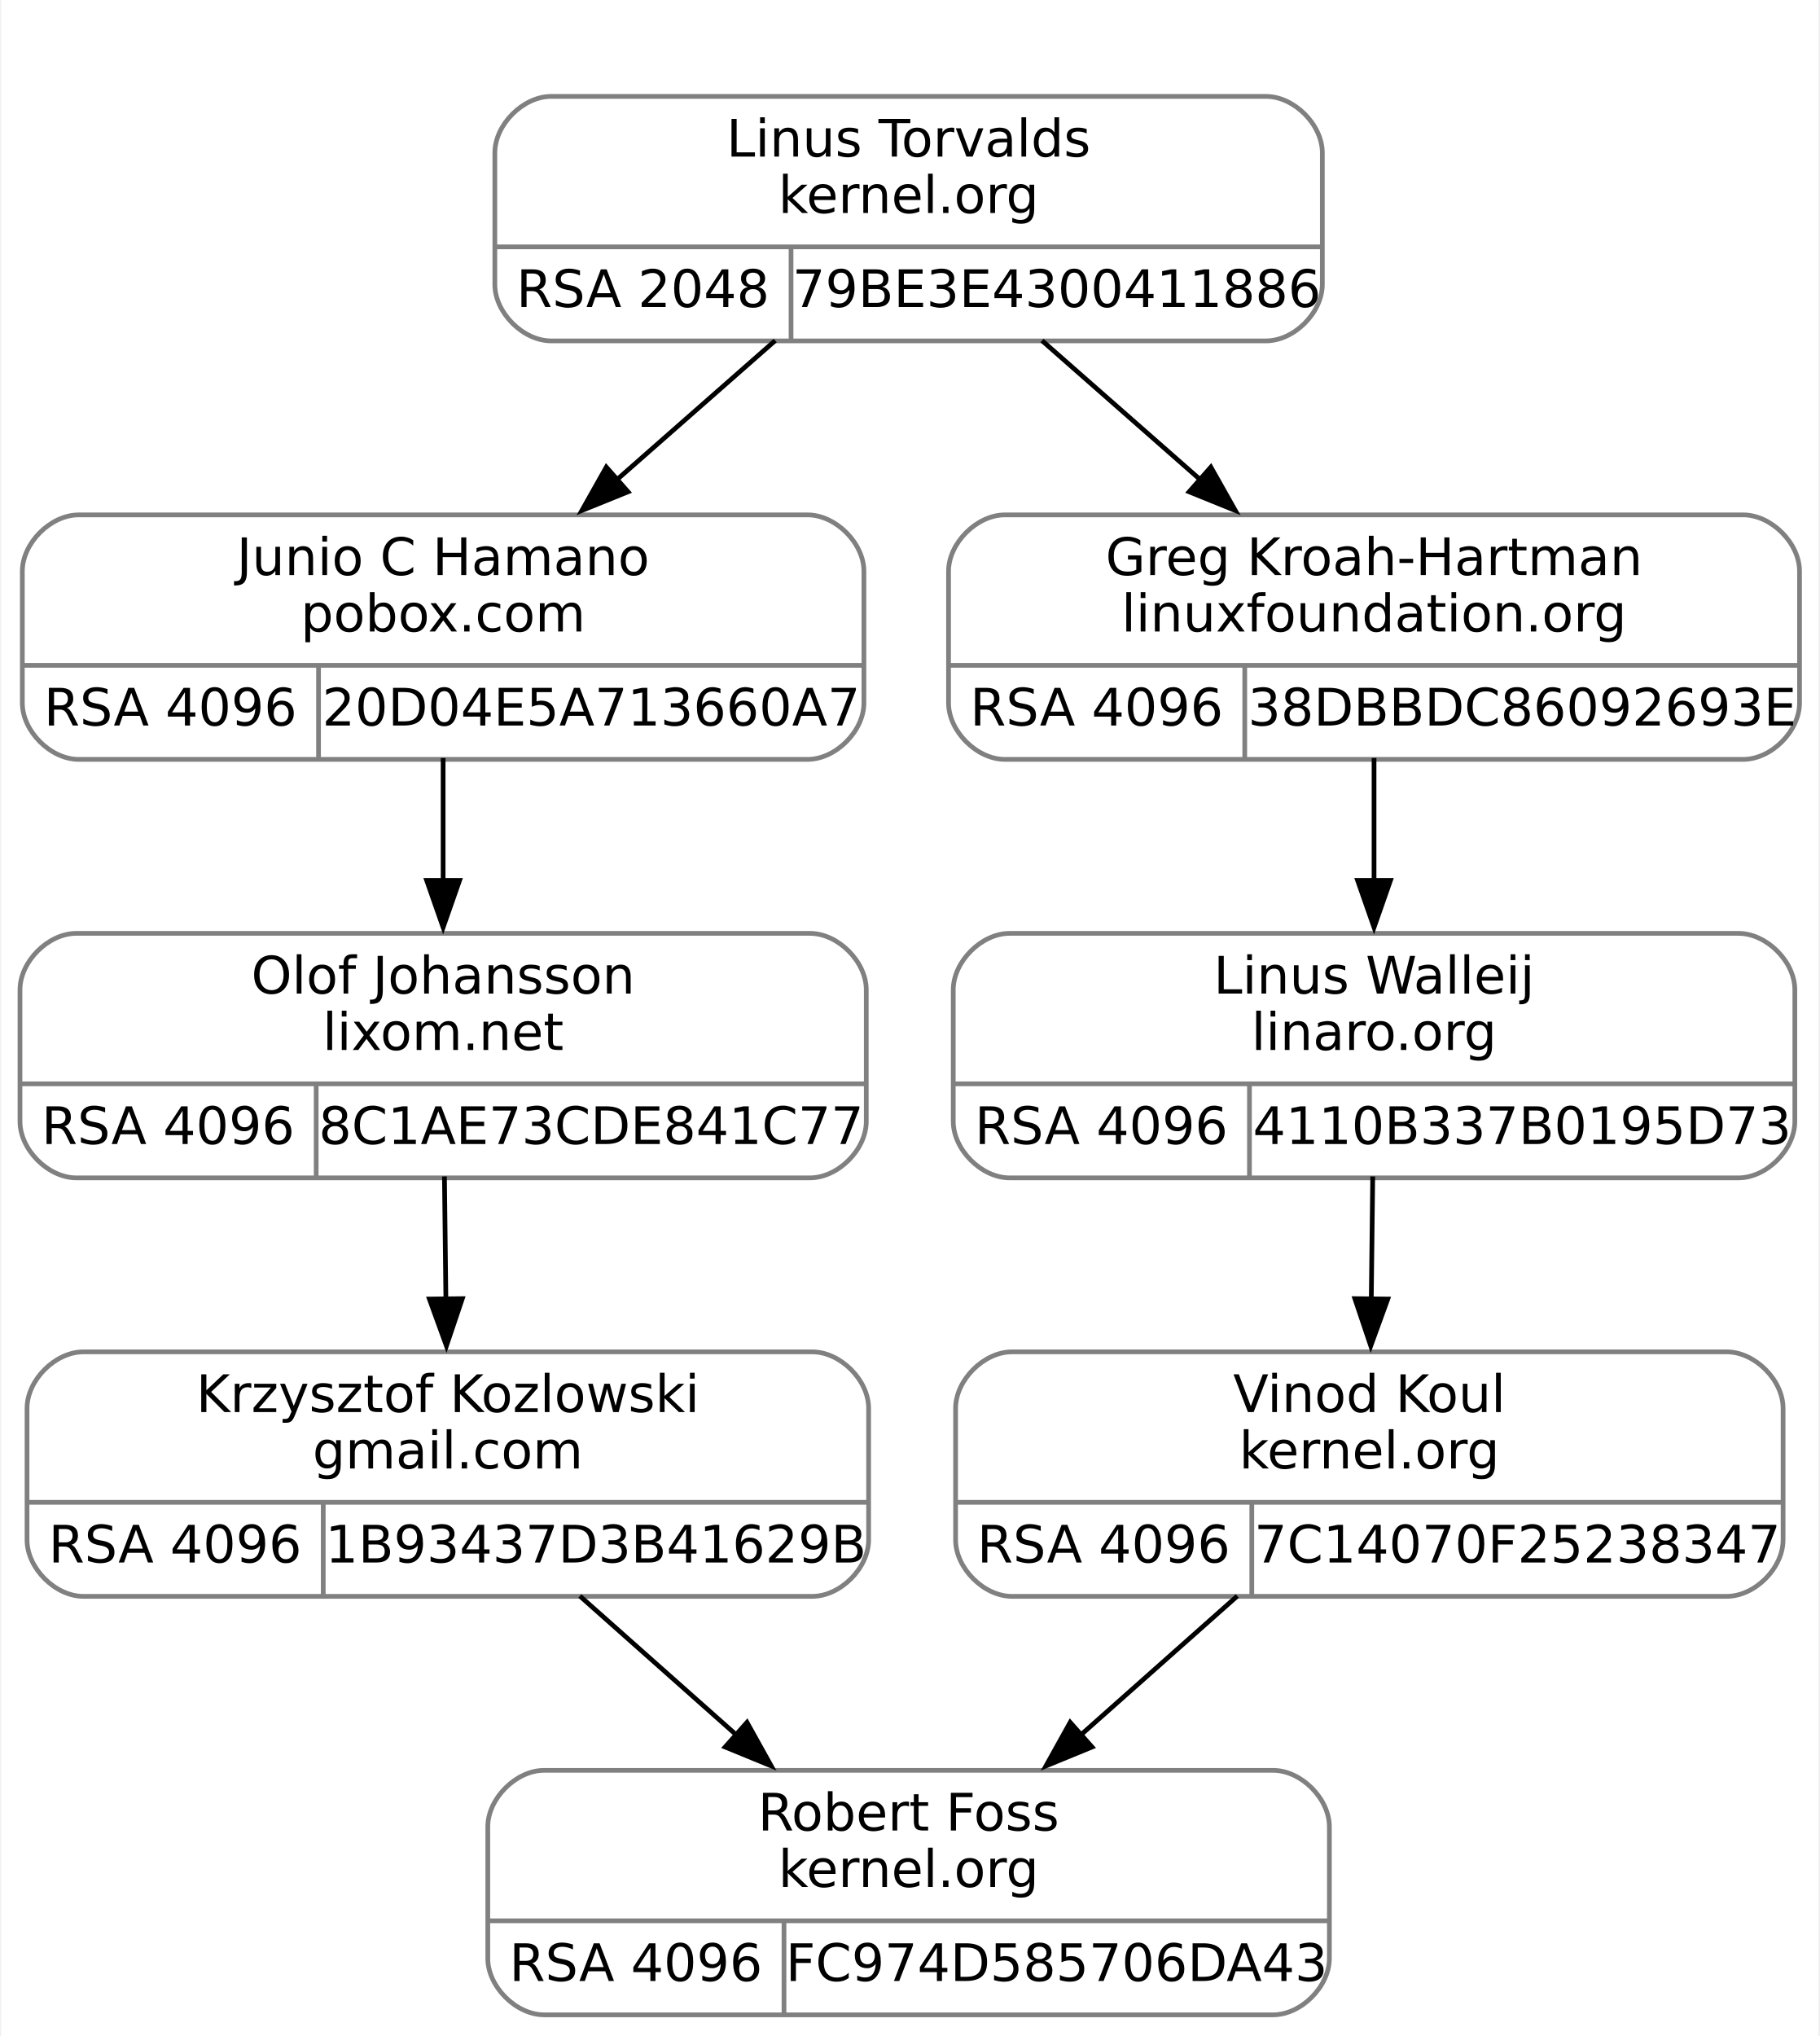
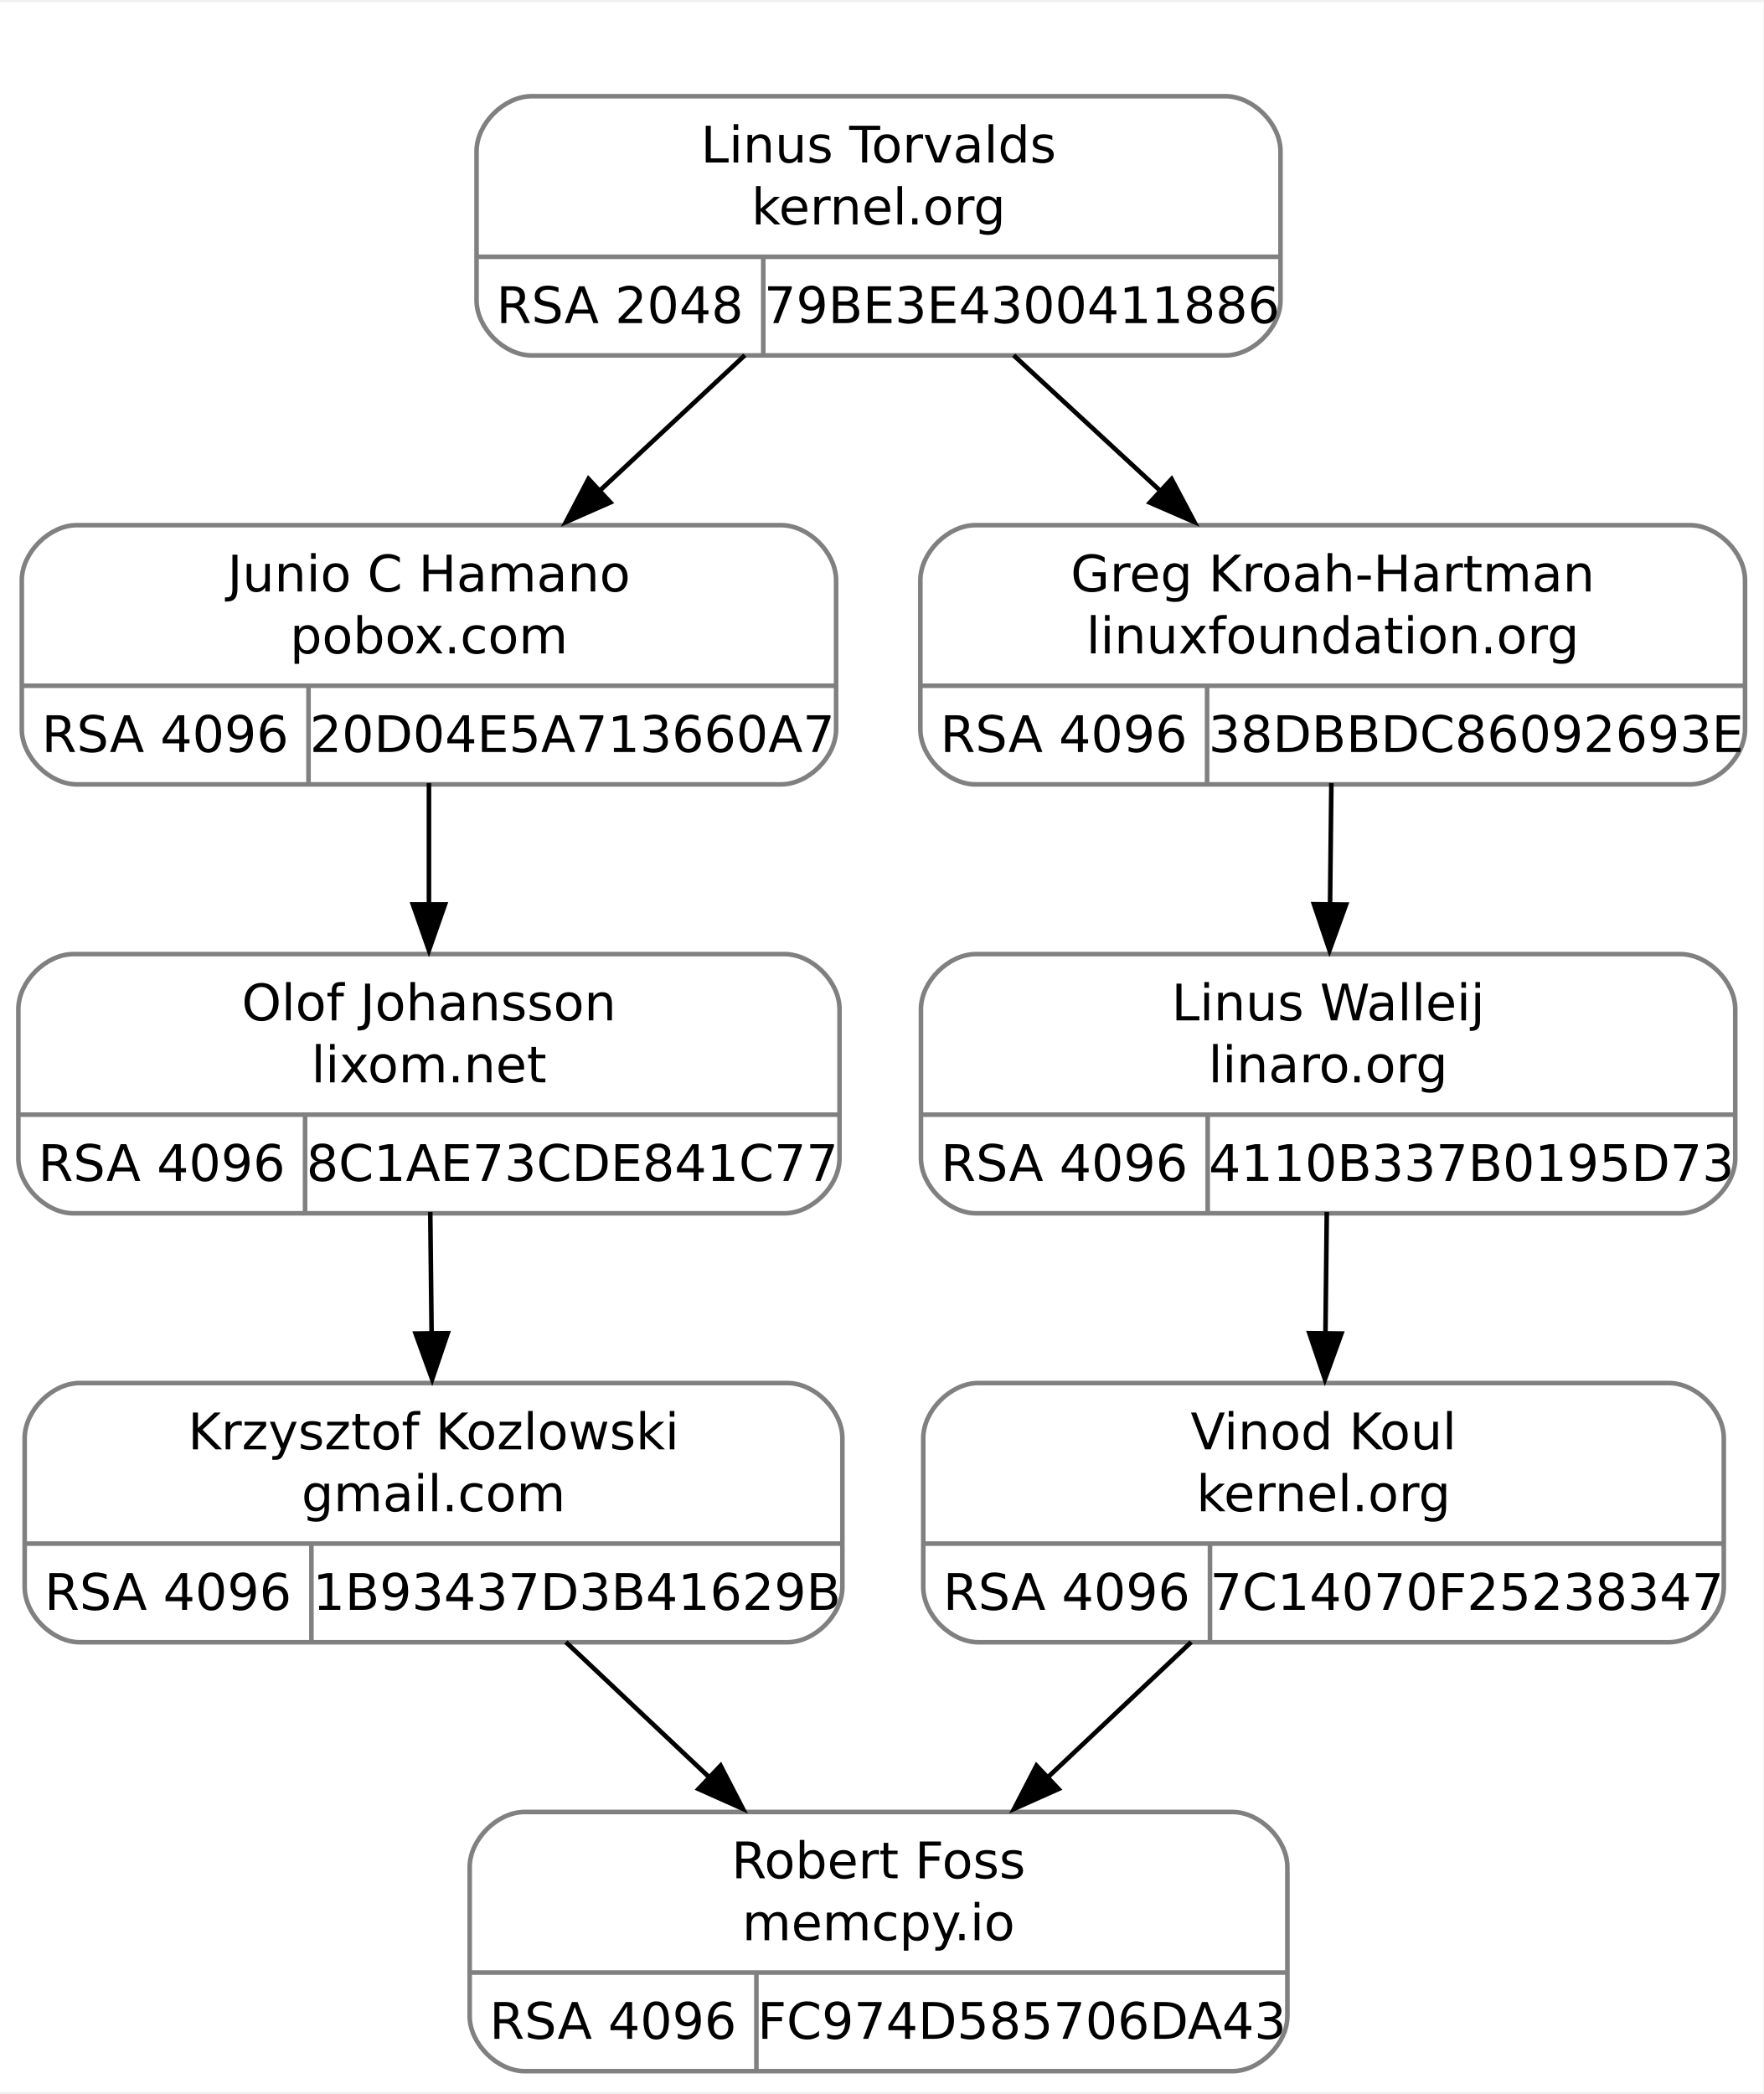
- <svg xmlns="http://www.w3.org/2000/svg" width="387pt" height="433pt" viewBox="0.00 0.00 386.50 433.00">
-   <g id="graph0" class="graph" transform="scale(1 1) rotate(0) translate(4 429)">
-     <polygon fill="white" stroke="none" points="-4,4 -4,-429 382.5,-429 382.5,4 -4,4" />
+ <svg xmlns="http://www.w3.org/2000/svg" width="384pt" height="456pt" viewBox="0.00 0.00 384.38 455.50">
+   <g id="graph0" class="graph" transform="scale(1 1) rotate(0) translate(4 451.5)">
+     <polygon fill="white" stroke="none" points="-4,4 -4,-451.5 380.38,-451.5 380.38,4 -4,4" />
    <g id="clust1" class="cluster">
-       <polygon fill="none" stroke="white" points="93,-348 93,-417 285,-417 285,-348 93,-348" />
+       <polygon fill="none" stroke="white" points="91.5,-366 91.5,-439.5 283.5,-439.5 283.5,-366 91.5,-366" />
    </g>
    <g id="node1" class="node">
-       <path fill="none" stroke="gray" d="M12.5,-267.5C12.5,-267.5 167.5,-267.5 167.5,-267.5 173.5,-267.5 179.5,-273.5 179.5,-279.5 179.5,-279.5 179.5,-307.5 179.5,-307.5 179.5,-313.5 173.5,-319.5 167.5,-319.5 167.5,-319.5 12.5,-319.5 12.5,-319.5 6.5,-319.5 0.5,-313.5 0.5,-307.5 0.5,-307.5 0.5,-279.5 0.5,-279.5 0.5,-273.5 6.5,-267.5 12.5,-267.5" />
-       <text text-anchor="middle" x="90" y="-306.7" font-family="droid sans,dejavu sans,helvetica" font-size="11.00">Junio C Hamano</text>
-       <text text-anchor="middle" x="90" y="-294.7" font-family="droid sans,dejavu sans,helvetica" font-size="11.00">pobox.com</text>
-       <polyline fill="none" stroke="gray" points="0.5,-287.5 179.5,-287.5" />
-       <text text-anchor="middle" x="32" y="-274.7" font-family="droid sans,dejavu sans,helvetica" font-size="11.00">RSA 4096</text>
-       <polyline fill="none" stroke="gray" points="63.5,-267.5 63.5,-287.5" />
-       <text text-anchor="middle" x="121.5" y="-274.7" font-family="droid sans,dejavu sans,helvetica" font-size="11.00">20D04E5A713660A7</text>
+       <path fill="none" stroke="gray" d="M12.75,-281C12.75,-281 166.25,-281 166.25,-281 172.25,-281 178.25,-287 178.25,-293 178.25,-293 178.25,-325.5 178.25,-325.5 178.25,-331.5 172.25,-337.5 166.25,-337.5 166.25,-337.5 12.75,-337.5 12.75,-337.5 6.75,-337.5 0.75,-331.5 0.75,-325.5 0.75,-325.5 0.75,-293 0.75,-293 0.75,-287 6.75,-281 12.75,-281" />
+       <text text-anchor="middle" x="89.5" y="-323.05" font-family="droid sans,dejavu sans,helvetica" font-size="11.00">Junio C Hamano</text>
+       <text text-anchor="middle" x="89.5" y="-309.55" font-family="droid sans,dejavu sans,helvetica" font-size="11.00">pobox.com</text>
+       <polyline fill="none" stroke="gray" points="0.75,-302.5 178.25,-302.5" />
+       <text text-anchor="middle" x="32" y="-288.05" font-family="droid sans,dejavu sans,helvetica" font-size="11.00">RSA 4096</text>
+       <polyline fill="none" stroke="gray" points="63.25,-281 63.25,-302.5" />
+       <text text-anchor="middle" x="120.75" y="-288.05" font-family="droid sans,dejavu sans,helvetica" font-size="11.00">20D04E5A713660A7</text>
    </g>
    <g id="node3" class="node">
-       <path fill="none" stroke="gray" d="M12,-178.5C12,-178.5 168,-178.5 168,-178.5 174,-178.5 180,-184.5 180,-190.5 180,-190.5 180,-218.5 180,-218.5 180,-224.5 174,-230.5 168,-230.5 168,-230.5 12,-230.5 12,-230.5 6,-230.5 0,-224.5 0,-218.5 0,-218.5 0,-190.5 0,-190.5 0,-184.5 6,-178.5 12,-178.5" />
-       <text text-anchor="middle" x="90" y="-217.7" font-family="droid sans,dejavu sans,helvetica" font-size="11.00">Olof Johansson</text>
-       <text text-anchor="middle" x="90" y="-205.7" font-family="droid sans,dejavu sans,helvetica" font-size="11.00">lixom.net</text>
-       <polyline fill="none" stroke="gray" points="0,-198.5 180,-198.5" />
-       <text text-anchor="middle" x="31.5" y="-185.7" font-family="droid sans,dejavu sans,helvetica" font-size="11.00">RSA 4096</text>
-       <polyline fill="none" stroke="gray" points="63,-178.5 63,-198.5" />
-       <text text-anchor="middle" x="121.5" y="-185.7" font-family="droid sans,dejavu sans,helvetica" font-size="11.00">8C1AE73CDE841C77</text>
+       <path fill="none" stroke="gray" d="M12,-187.5C12,-187.5 167,-187.5 167,-187.5 173,-187.5 179,-193.5 179,-199.5 179,-199.5 179,-232 179,-232 179,-238 173,-244 167,-244 167,-244 12,-244 12,-244 6,-244 0,-238 0,-232 0,-232 0,-199.5 0,-199.5 0,-193.5 6,-187.5 12,-187.5" />
+       <text text-anchor="middle" x="89.5" y="-229.55" font-family="droid sans,dejavu sans,helvetica" font-size="11.00">Olof Johansson</text>
+       <text text-anchor="middle" x="89.5" y="-216.05" font-family="droid sans,dejavu sans,helvetica" font-size="11.00">lixom.net</text>
+       <polyline fill="none" stroke="gray" points="0,-209 179,-209" />
+       <text text-anchor="middle" x="31.25" y="-194.55" font-family="droid sans,dejavu sans,helvetica" font-size="11.00">RSA 4096</text>
+       <polyline fill="none" stroke="gray" points="62.5,-187.5 62.5,-209" />
+       <text text-anchor="middle" x="120.75" y="-194.55" font-family="droid sans,dejavu sans,helvetica" font-size="11.00">8C1AE73CDE841C77</text>
    </g>
    <g id="edge2" class="edge">
-       <path fill="none" stroke="black" d="M90,-267.8C90,-259.63 90,-250.36 90,-241.51" />
-       <polygon fill="black" stroke="black" points="93.5,-241.77 90,-231.77 86.5,-241.77 93.5,-241.77" />
+       <path fill="none" stroke="black" d="M89.5,-281.29C89.5,-272.99 89.5,-263.69 89.5,-254.79" />
+       <polygon fill="black" stroke="black" points="93,-254.83 89.5,-244.83 86,-254.83 93,-254.83" />
    </g>
    <g id="node2" class="node">
-       <path fill="none" stroke="gray" d="M113,-356.5C113,-356.5 265,-356.5 265,-356.5 271,-356.5 277,-362.5 277,-368.5 277,-368.5 277,-396.5 277,-396.5 277,-402.5 271,-408.5 265,-408.5 265,-408.5 113,-408.5 113,-408.5 107,-408.5 101,-402.5 101,-396.5 101,-396.5 101,-368.5 101,-368.5 101,-362.5 107,-356.5 113,-356.5" />
-       <text text-anchor="middle" x="189" y="-395.7" font-family="droid sans,dejavu sans,helvetica" font-size="11.00">Linus Torvalds</text>
-       <text text-anchor="middle" x="189" y="-383.7" font-family="droid sans,dejavu sans,helvetica" font-size="11.00">kernel.org</text>
-       <polyline fill="none" stroke="gray" points="101,-376.5 277,-376.5" />
-       <text text-anchor="middle" x="132.5" y="-363.7" font-family="droid sans,dejavu sans,helvetica" font-size="11.00">RSA 2048</text>
-       <polyline fill="none" stroke="gray" points="164,-356.5 164,-376.5" />
-       <text text-anchor="middle" x="220.5" y="-363.7" font-family="droid sans,dejavu sans,helvetica" font-size="11.00">79BE3E4300411886</text>
+       <path fill="none" stroke="gray" d="M111.88,-374.5C111.88,-374.5 263.12,-374.5 263.12,-374.5 269.12,-374.5 275.12,-380.5 275.12,-386.5 275.12,-386.5 275.12,-419 275.12,-419 275.12,-425 269.12,-431 263.12,-431 263.12,-431 111.88,-431 111.88,-431 105.88,-431 99.88,-425 99.88,-419 99.88,-419 99.88,-386.5 99.88,-386.5 99.88,-380.5 105.88,-374.5 111.88,-374.5" />
+       <text text-anchor="middle" x="187.5" y="-416.55" font-family="droid sans,dejavu sans,helvetica" font-size="11.00">Linus Torvalds</text>
+       <text text-anchor="middle" x="187.5" y="-403.05" font-family="droid sans,dejavu sans,helvetica" font-size="11.00">kernel.org</text>
+       <polyline fill="none" stroke="gray" points="99.88,-396 275.12,-396" />
+       <text text-anchor="middle" x="131.12" y="-381.55" font-family="droid sans,dejavu sans,helvetica" font-size="11.00">RSA 2048</text>
+       <polyline fill="none" stroke="gray" points="162.38,-374.5 162.38,-396" />
+       <text text-anchor="middle" x="218.75" y="-381.55" font-family="droid sans,dejavu sans,helvetica" font-size="11.00">79BE3E4300411886</text>
    </g>
    <g id="edge1" class="edge">
-       <path fill="none" stroke="black" d="M160.63,-356.57C150.07,-347.29 137.92,-336.61 126.72,-326.77" />
-       <polygon fill="black" stroke="black" points="129.33,-324.41 119.51,-320.43 124.71,-329.66 129.33,-324.41" />
+       <path fill="none" stroke="black" d="M158.36,-374.54C148.29,-365.14 136.87,-354.48 126.27,-344.58" />
+       <polygon fill="black" stroke="black" points="129.05,-342.46 119.36,-338.19 124.28,-347.58 129.05,-342.46" />
    </g>
    <g id="node6" class="node">
-       <path fill="none" stroke="gray" d="M209.5,-267.5C209.5,-267.5 366.5,-267.5 366.5,-267.5 372.5,-267.5 378.5,-273.5 378.5,-279.5 378.5,-279.5 378.5,-307.5 378.5,-307.5 378.5,-313.5 372.5,-319.5 366.5,-319.5 366.5,-319.5 209.5,-319.5 209.5,-319.5 203.5,-319.5 197.5,-313.5 197.5,-307.5 197.5,-307.5 197.5,-279.5 197.5,-279.5 197.5,-273.5 203.5,-267.5 209.5,-267.5" />
-       <text text-anchor="middle" x="288" y="-306.7" font-family="droid sans,dejavu sans,helvetica" font-size="11.00">Greg Kroah-Hartman</text>
-       <text text-anchor="middle" x="288" y="-294.7" font-family="droid sans,dejavu sans,helvetica" font-size="11.00">linuxfoundation.org</text>
-       <polyline fill="none" stroke="gray" points="197.5,-287.5 378.5,-287.5" />
-       <text text-anchor="middle" x="229" y="-274.7" font-family="droid sans,dejavu sans,helvetica" font-size="11.00">RSA 4096</text>
-       <polyline fill="none" stroke="gray" points="260.5,-267.5 260.5,-287.5" />
-       <text text-anchor="middle" x="319.5" y="-274.7" font-family="droid sans,dejavu sans,helvetica" font-size="11.00">38DBBDC86092693E</text>
+       <path fill="none" stroke="gray" d="M208.62,-281C208.62,-281 364.38,-281 364.38,-281 370.38,-281 376.38,-287 376.38,-293 376.38,-293 376.38,-325.5 376.38,-325.5 376.38,-331.5 370.38,-337.5 364.38,-337.5 364.38,-337.5 208.62,-337.5 208.62,-337.5 202.62,-337.5 196.62,-331.5 196.62,-325.5 196.62,-325.5 196.62,-293 196.62,-293 196.62,-287 202.62,-281 208.62,-281" />
+       <text text-anchor="middle" x="286.5" y="-323.05" font-family="droid sans,dejavu sans,helvetica" font-size="11.00">Greg Kroah-Hartman</text>
+       <text text-anchor="middle" x="286.5" y="-309.55" font-family="droid sans,dejavu sans,helvetica" font-size="11.00">linuxfoundation.org</text>
+       <polyline fill="none" stroke="gray" points="196.62,-302.5 376.38,-302.5" />
+       <text text-anchor="middle" x="227.88" y="-288.05" font-family="droid sans,dejavu sans,helvetica" font-size="11.00">RSA 4096</text>
+       <polyline fill="none" stroke="gray" points="259.12,-281 259.12,-302.5" />
+       <text text-anchor="middle" x="317.75" y="-288.05" font-family="droid sans,dejavu sans,helvetica" font-size="11.00">38DBBDC86092693E</text>
    </g>
    <g id="edge5" class="edge">
-       <path fill="none" stroke="black" d="M217.37,-356.57C227.93,-347.29 240.08,-336.61 251.28,-326.77" />
-       <polygon fill="black" stroke="black" points="253.29,-329.66 258.49,-320.43 248.67,-324.41 253.29,-329.66" />
+       <path fill="none" stroke="black" d="M216.94,-374.54C227.11,-365.14 238.64,-354.48 249.36,-344.58" />
+       <polygon fill="black" stroke="black" points="251.38,-347.55 256.35,-338.19 246.63,-342.41 251.38,-347.55" />
    </g>
    <g id="node4" class="node">
-       <path fill="none" stroke="gray" d="M13.5,-89.5C13.5,-89.5 168.5,-89.5 168.5,-89.5 174.5,-89.5 180.5,-95.5 180.5,-101.5 180.5,-101.5 180.5,-129.5 180.5,-129.5 180.5,-135.5 174.5,-141.5 168.5,-141.5 168.5,-141.5 13.5,-141.5 13.5,-141.5 7.5,-141.5 1.5,-135.5 1.5,-129.5 1.5,-129.5 1.5,-101.5 1.5,-101.5 1.5,-95.5 7.5,-89.5 13.5,-89.5" />
-       <text text-anchor="middle" x="91" y="-128.7" font-family="droid sans,dejavu sans,helvetica" font-size="11.00">Krzysztof Kozlowski</text>
-       <text text-anchor="middle" x="91" y="-116.7" font-family="droid sans,dejavu sans,helvetica" font-size="11.00">gmail.com</text>
-       <polyline fill="none" stroke="gray" points="1.5,-109.5 180.5,-109.5" />
-       <text text-anchor="middle" x="33" y="-96.7" font-family="droid sans,dejavu sans,helvetica" font-size="11.00">RSA 4096</text>
-       <polyline fill="none" stroke="gray" points="64.5,-89.5 64.5,-109.5" />
-       <text text-anchor="middle" x="122.5" y="-96.7" font-family="droid sans,dejavu sans,helvetica" font-size="11.00">1B93437D3B41629B</text>
+       <path fill="none" stroke="gray" d="M13.38,-94C13.38,-94 167.62,-94 167.62,-94 173.62,-94 179.62,-100 179.62,-106 179.62,-106 179.62,-138.5 179.62,-138.5 179.62,-144.5 173.62,-150.5 167.62,-150.5 167.62,-150.5 13.38,-150.5 13.38,-150.5 7.38,-150.5 1.38,-144.5 1.38,-138.5 1.38,-138.5 1.38,-106 1.38,-106 1.38,-100 7.38,-94 13.38,-94" />
+       <text text-anchor="middle" x="90.5" y="-136.05" font-family="droid sans,dejavu sans,helvetica" font-size="11.00">Krzysztof Kozlowski</text>
+       <text text-anchor="middle" x="90.5" y="-122.55" font-family="droid sans,dejavu sans,helvetica" font-size="11.00">gmail.com</text>
+       <polyline fill="none" stroke="gray" points="1.38,-115.5 179.62,-115.5" />
+       <text text-anchor="middle" x="32.62" y="-101.05" font-family="droid sans,dejavu sans,helvetica" font-size="11.00">RSA 4096</text>
+       <polyline fill="none" stroke="gray" points="63.88,-94 63.88,-115.5" />
+       <text text-anchor="middle" x="121.75" y="-101.05" font-family="droid sans,dejavu sans,helvetica" font-size="11.00">1B93437D3B41629B</text>
    </g>
    <g id="edge3" class="edge">
-       <path fill="none" stroke="black" d="M90.28,-178.8C90.38,-170.63 90.48,-161.36 90.59,-152.51" />
-       <polygon fill="black" stroke="black" points="94.08,-152.81 90.7,-142.77 87.08,-152.73 94.08,-152.81" />
+       <path fill="none" stroke="black" d="M89.79,-187.79C89.89,-179.49 89.99,-170.19 90.08,-161.29" />
+       <polygon fill="black" stroke="black" points="93.59,-161.37 90.2,-151.33 86.59,-161.29 93.59,-161.37" />
    </g>
    <g id="node5" class="node">
-       <path fill="none" stroke="gray" d="M111.5,-0.5C111.5,-0.5 266.5,-0.5 266.5,-0.5 272.5,-0.5 278.5,-6.5 278.5,-12.5 278.5,-12.5 278.5,-40.5 278.5,-40.5 278.5,-46.5 272.5,-52.5 266.5,-52.5 266.5,-52.5 111.5,-52.5 111.5,-52.5 105.5,-52.5 99.5,-46.5 99.5,-40.5 99.5,-40.5 99.5,-12.5 99.5,-12.5 99.5,-6.5 105.5,-0.5 111.5,-0.5" />
-       <text text-anchor="middle" x="189" y="-39.7" font-family="droid sans,dejavu sans,helvetica" font-size="11.00">Robert Foss</text>
-       <text text-anchor="middle" x="189" y="-27.7" font-family="droid sans,dejavu sans,helvetica" font-size="11.00">kernel.org</text>
-       <polyline fill="none" stroke="gray" points="99.5,-20.5 278.5,-20.5" />
-       <text text-anchor="middle" x="131" y="-7.7" font-family="droid sans,dejavu sans,helvetica" font-size="11.00">RSA 4096</text>
-       <polyline fill="none" stroke="gray" points="162.5,-0.5 162.5,-20.5" />
-       <text text-anchor="middle" x="220.5" y="-7.7" font-family="droid sans,dejavu sans,helvetica" font-size="11.00">FC974D585706DA43</text>
+       <path fill="none" stroke="gray" d="M110.38,-0.5C110.38,-0.5 264.62,-0.5 264.62,-0.5 270.62,-0.5 276.62,-6.5 276.62,-12.5 276.62,-12.5 276.62,-45 276.62,-45 276.62,-51 270.62,-57 264.62,-57 264.62,-57 110.38,-57 110.38,-57 104.38,-57 98.38,-51 98.38,-45 98.38,-45 98.38,-12.5 98.38,-12.5 98.38,-6.5 104.38,-0.5 110.38,-0.5" />
+       <text text-anchor="middle" x="187.5" y="-42.55" font-family="droid sans,dejavu sans,helvetica" font-size="11.00">Robert Foss</text>
+       <text text-anchor="middle" x="187.5" y="-29.05" font-family="droid sans,dejavu sans,helvetica" font-size="11.00">memcpy.io</text>
+       <polyline fill="none" stroke="gray" points="98.38,-22 276.62,-22" />
+       <text text-anchor="middle" x="129.62" y="-7.55" font-family="droid sans,dejavu sans,helvetica" font-size="11.00">RSA 4096</text>
+       <polyline fill="none" stroke="gray" points="160.88,-0.5 160.88,-22" />
+       <text text-anchor="middle" x="218.75" y="-7.55" font-family="droid sans,dejavu sans,helvetica" font-size="11.00">FC974D585706DA43</text>
    </g>
    <g id="edge4" class="edge">
-       <path fill="none" stroke="black" d="M119.08,-89.57C129.44,-80.38 141.32,-69.82 152.33,-60.06" />
-       <polygon fill="black" stroke="black" points="154.63,-62.7 159.78,-53.44 149.98,-57.46 154.63,-62.7" />
+       <path fill="none" stroke="black" d="M119.34,-94.04C129.31,-84.64 140.61,-73.98 151.11,-64.08" />
+       <polygon fill="black" stroke="black" points="153.07,-67.1 157.94,-57.69 148.26,-62.01 153.07,-67.1" />
    </g>
    <g id="node7" class="node">
-       <path fill="none" stroke="gray" d="M210.5,-178.5C210.5,-178.5 365.5,-178.5 365.5,-178.5 371.5,-178.5 377.5,-184.5 377.5,-190.5 377.5,-190.5 377.5,-218.5 377.5,-218.5 377.5,-224.5 371.5,-230.5 365.5,-230.5 365.5,-230.5 210.5,-230.5 210.5,-230.5 204.5,-230.5 198.5,-224.5 198.5,-218.5 198.5,-218.5 198.5,-190.5 198.5,-190.5 198.5,-184.5 204.5,-178.5 210.5,-178.5" />
-       <text text-anchor="middle" x="288" y="-217.7" font-family="droid sans,dejavu sans,helvetica" font-size="11.00">Linus Walleij</text>
-       <text text-anchor="middle" x="288" y="-205.7" font-family="droid sans,dejavu sans,helvetica" font-size="11.00">linaro.org</text>
-       <polyline fill="none" stroke="gray" points="198.5,-198.5 377.5,-198.5" />
-       <text text-anchor="middle" x="230" y="-185.7" font-family="droid sans,dejavu sans,helvetica" font-size="11.00">RSA 4096</text>
-       <polyline fill="none" stroke="gray" points="261.5,-178.5 261.5,-198.5" />
-       <text text-anchor="middle" x="319.5" y="-185.7" font-family="droid sans,dejavu sans,helvetica" font-size="11.00">4110B337B0195D73</text>
+       <path fill="none" stroke="gray" d="M208.75,-187.5C208.75,-187.5 362.25,-187.5 362.25,-187.5 368.25,-187.5 374.25,-193.5 374.25,-199.5 374.25,-199.5 374.25,-232 374.25,-232 374.25,-238 368.25,-244 362.25,-244 362.25,-244 208.75,-244 208.75,-244 202.75,-244 196.75,-238 196.75,-232 196.75,-232 196.75,-199.5 196.75,-199.5 196.75,-193.5 202.75,-187.5 208.75,-187.5" />
+       <text text-anchor="middle" x="285.5" y="-229.55" font-family="droid sans,dejavu sans,helvetica" font-size="11.00">Linus Walleij</text>
+       <text text-anchor="middle" x="285.5" y="-216.05" font-family="droid sans,dejavu sans,helvetica" font-size="11.00">linaro.org</text>
+       <polyline fill="none" stroke="gray" points="196.75,-209 374.25,-209" />
+       <text text-anchor="middle" x="228" y="-194.55" font-family="droid sans,dejavu sans,helvetica" font-size="11.00">RSA 4096</text>
+       <polyline fill="none" stroke="gray" points="259.25,-187.5 259.25,-209" />
+       <text text-anchor="middle" x="316.75" y="-194.55" font-family="droid sans,dejavu sans,helvetica" font-size="11.00">4110B337B0195D73</text>
    </g>
    <g id="edge6" class="edge">
-       <path fill="none" stroke="black" d="M288,-267.8C288,-259.63 288,-250.36 288,-241.51" />
-       <polygon fill="black" stroke="black" points="291.5,-241.77 288,-231.77 284.5,-241.77 291.5,-241.77" />
+       <path fill="none" stroke="black" d="M286.21,-281.29C286.11,-272.99 286.01,-263.69 285.92,-254.79" />
+       <polygon fill="black" stroke="black" points="289.41,-254.79 285.8,-244.83 282.41,-254.87 289.41,-254.79" />
    </g>
    <g id="node8" class="node">
-       <path fill="none" stroke="gray" d="M211,-89.5C211,-89.5 363,-89.5 363,-89.5 369,-89.5 375,-95.5 375,-101.5 375,-101.5 375,-129.5 375,-129.5 375,-135.5 369,-141.5 363,-141.5 363,-141.5 211,-141.5 211,-141.5 205,-141.5 199,-135.5 199,-129.5 199,-129.5 199,-101.5 199,-101.5 199,-95.5 205,-89.5 211,-89.5" />
-       <text text-anchor="middle" x="287" y="-128.7" font-family="droid sans,dejavu sans,helvetica" font-size="11.00">Vinod Koul</text>
-       <text text-anchor="middle" x="287" y="-116.7" font-family="droid sans,dejavu sans,helvetica" font-size="11.00">kernel.org</text>
-       <polyline fill="none" stroke="gray" points="199,-109.5 375,-109.5" />
-       <text text-anchor="middle" x="230.5" y="-96.7" font-family="droid sans,dejavu sans,helvetica" font-size="11.00">RSA 4096</text>
-       <polyline fill="none" stroke="gray" points="262,-89.5 262,-109.5" />
-       <text text-anchor="middle" x="318.5" y="-96.7" font-family="droid sans,dejavu sans,helvetica" font-size="11.00">7C14070F25238347</text>
+       <path fill="none" stroke="gray" d="M209.25,-94C209.25,-94 359.75,-94 359.75,-94 365.75,-94 371.75,-100 371.75,-106 371.75,-106 371.75,-138.5 371.75,-138.5 371.75,-144.5 365.75,-150.5 359.75,-150.5 359.75,-150.5 209.25,-150.5 209.25,-150.5 203.25,-150.5 197.25,-144.5 197.25,-138.5 197.25,-138.5 197.25,-106 197.25,-106 197.25,-100 203.25,-94 209.25,-94" />
+       <text text-anchor="middle" x="284.5" y="-136.05" font-family="droid sans,dejavu sans,helvetica" font-size="11.00">Vinod Koul</text>
+       <text text-anchor="middle" x="284.5" y="-122.55" font-family="droid sans,dejavu sans,helvetica" font-size="11.00">kernel.org</text>
+       <polyline fill="none" stroke="gray" points="197.25,-115.5 371.75,-115.5" />
+       <text text-anchor="middle" x="228.5" y="-101.05" font-family="droid sans,dejavu sans,helvetica" font-size="11.00">RSA 4096</text>
+       <polyline fill="none" stroke="gray" points="259.75,-94 259.75,-115.5" />
+       <text text-anchor="middle" x="315.75" y="-101.05" font-family="droid sans,dejavu sans,helvetica" font-size="11.00">7C14070F25238347</text>
    </g>
    <g id="edge7" class="edge">
-       <path fill="none" stroke="black" d="M287.72,-178.8C287.62,-170.63 287.52,-161.36 287.41,-152.51" />
-       <polygon fill="black" stroke="black" points="290.92,-152.73 287.3,-142.77 283.92,-152.81 290.92,-152.73" />
+       <path fill="none" stroke="black" d="M285.21,-187.79C285.11,-179.49 285.01,-170.19 284.92,-161.29" />
+       <polygon fill="black" stroke="black" points="288.41,-161.29 284.8,-151.33 281.41,-161.37 288.41,-161.29" />
    </g>
    <g id="edge8" class="edge">
-       <path fill="none" stroke="black" d="M258.92,-89.57C248.56,-80.38 236.68,-69.82 225.67,-60.06" />
-       <polygon fill="black" stroke="black" points="228.02,-57.46 218.22,-53.44 223.37,-62.7 228.02,-57.46" />
+       <path fill="none" stroke="black" d="M255.66,-94.04C245.69,-84.64 234.39,-73.98 223.89,-64.08" />
+       <polygon fill="black" stroke="black" points="226.74,-62.01 217.06,-57.69 221.93,-67.1 226.74,-62.01" />
    </g>
  </g>
</svg>
